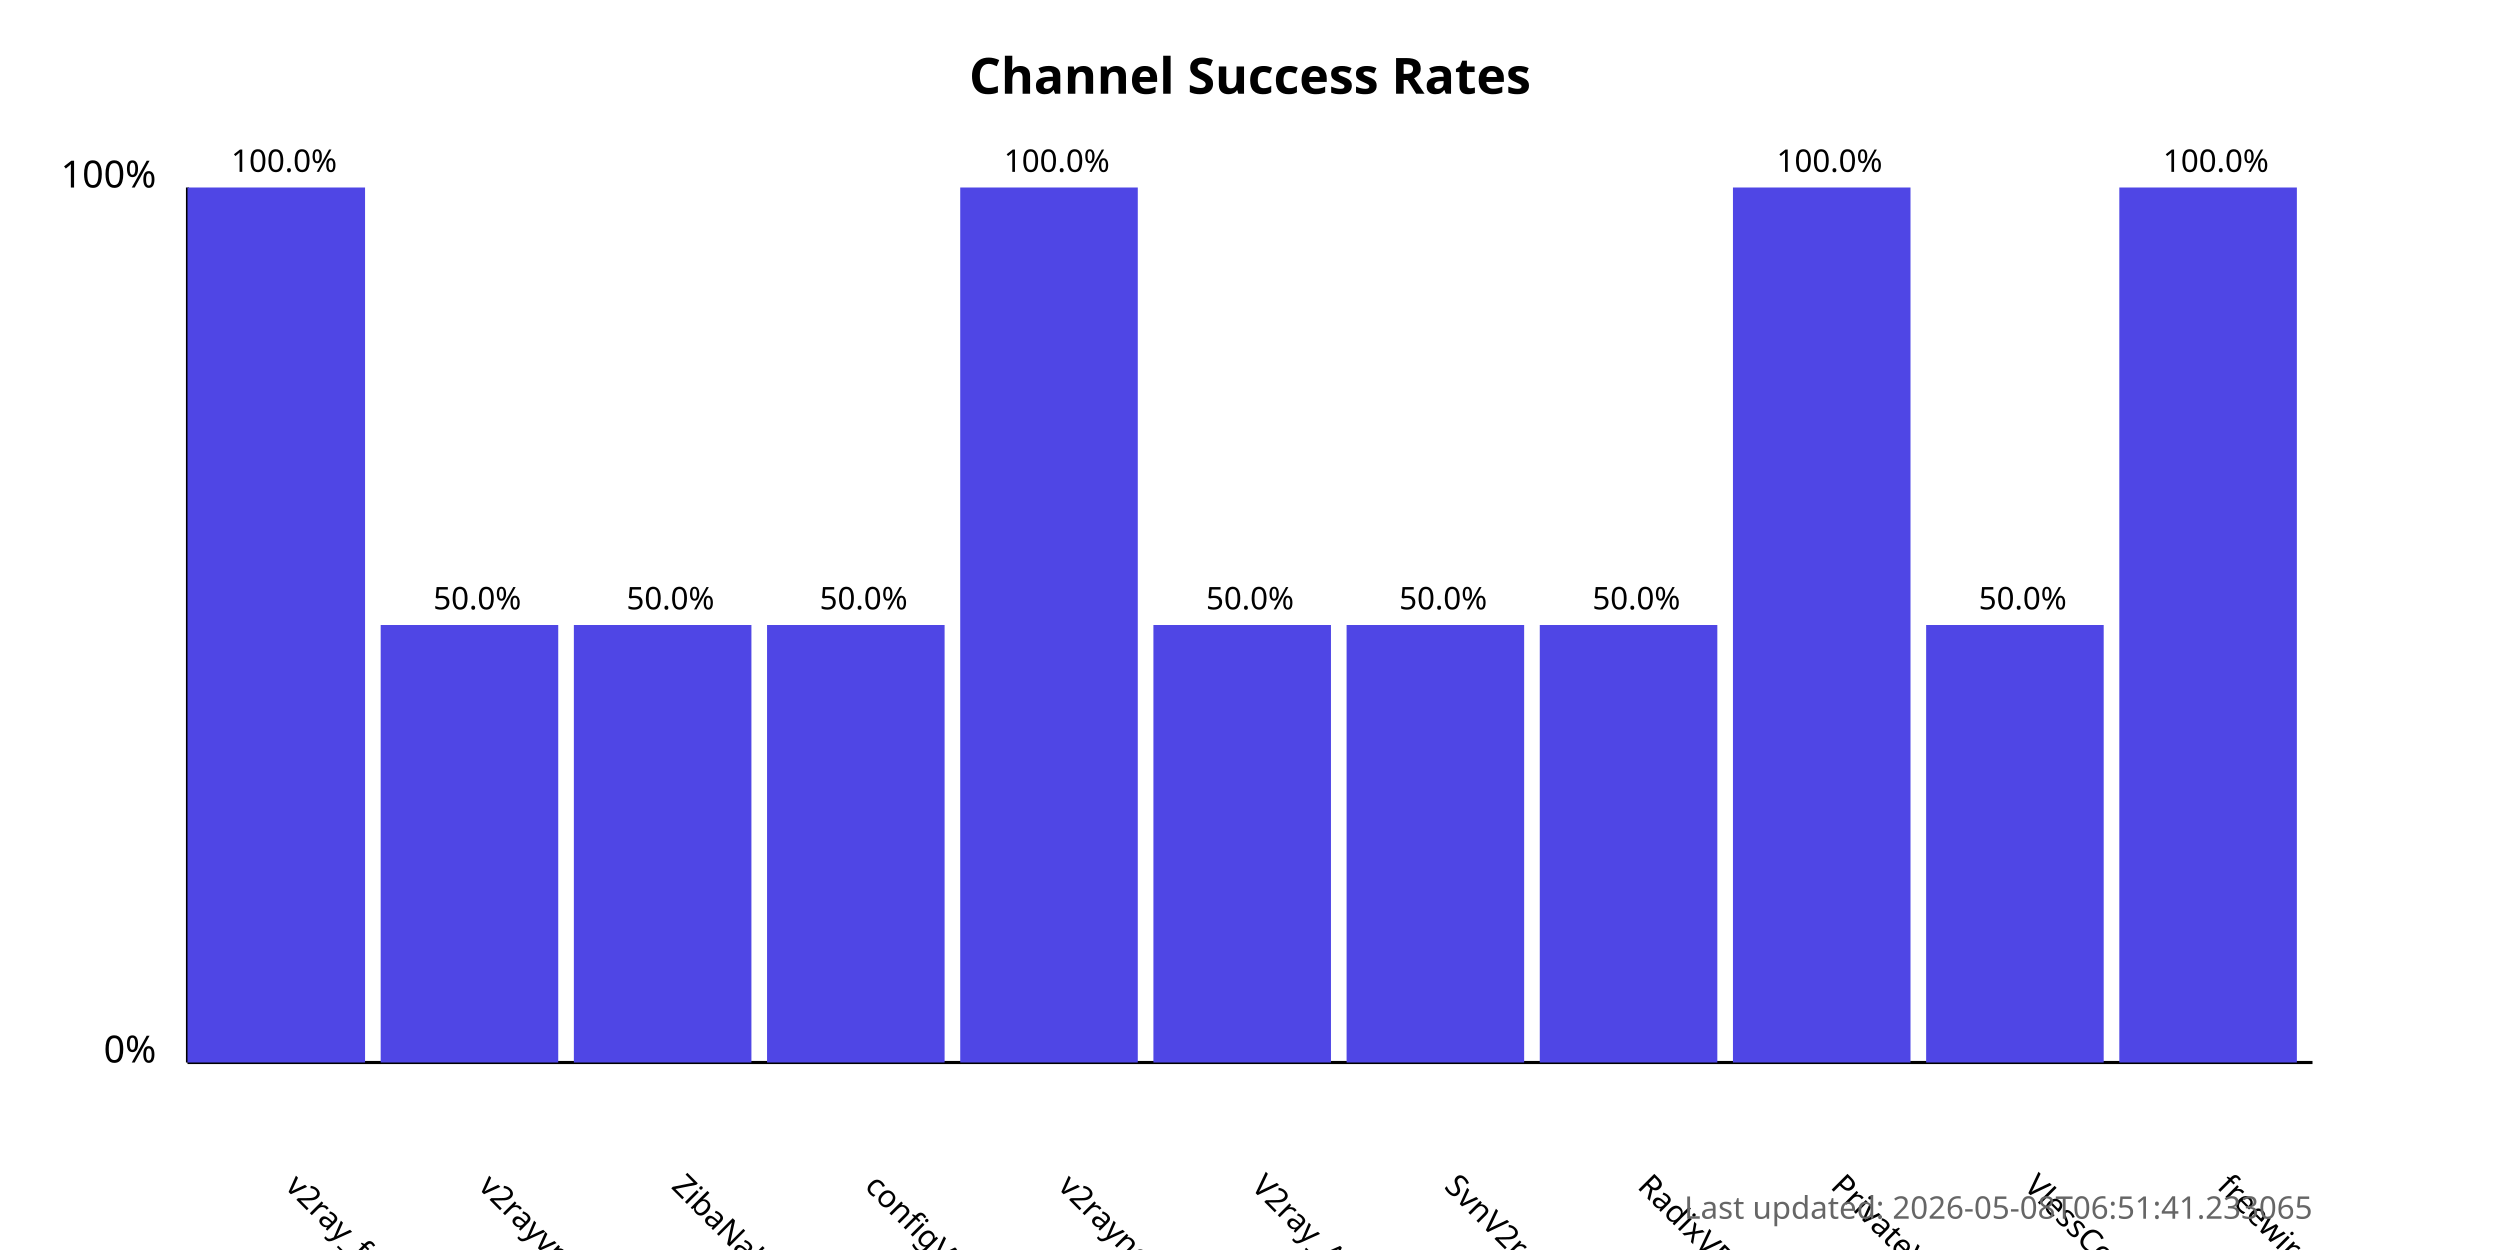
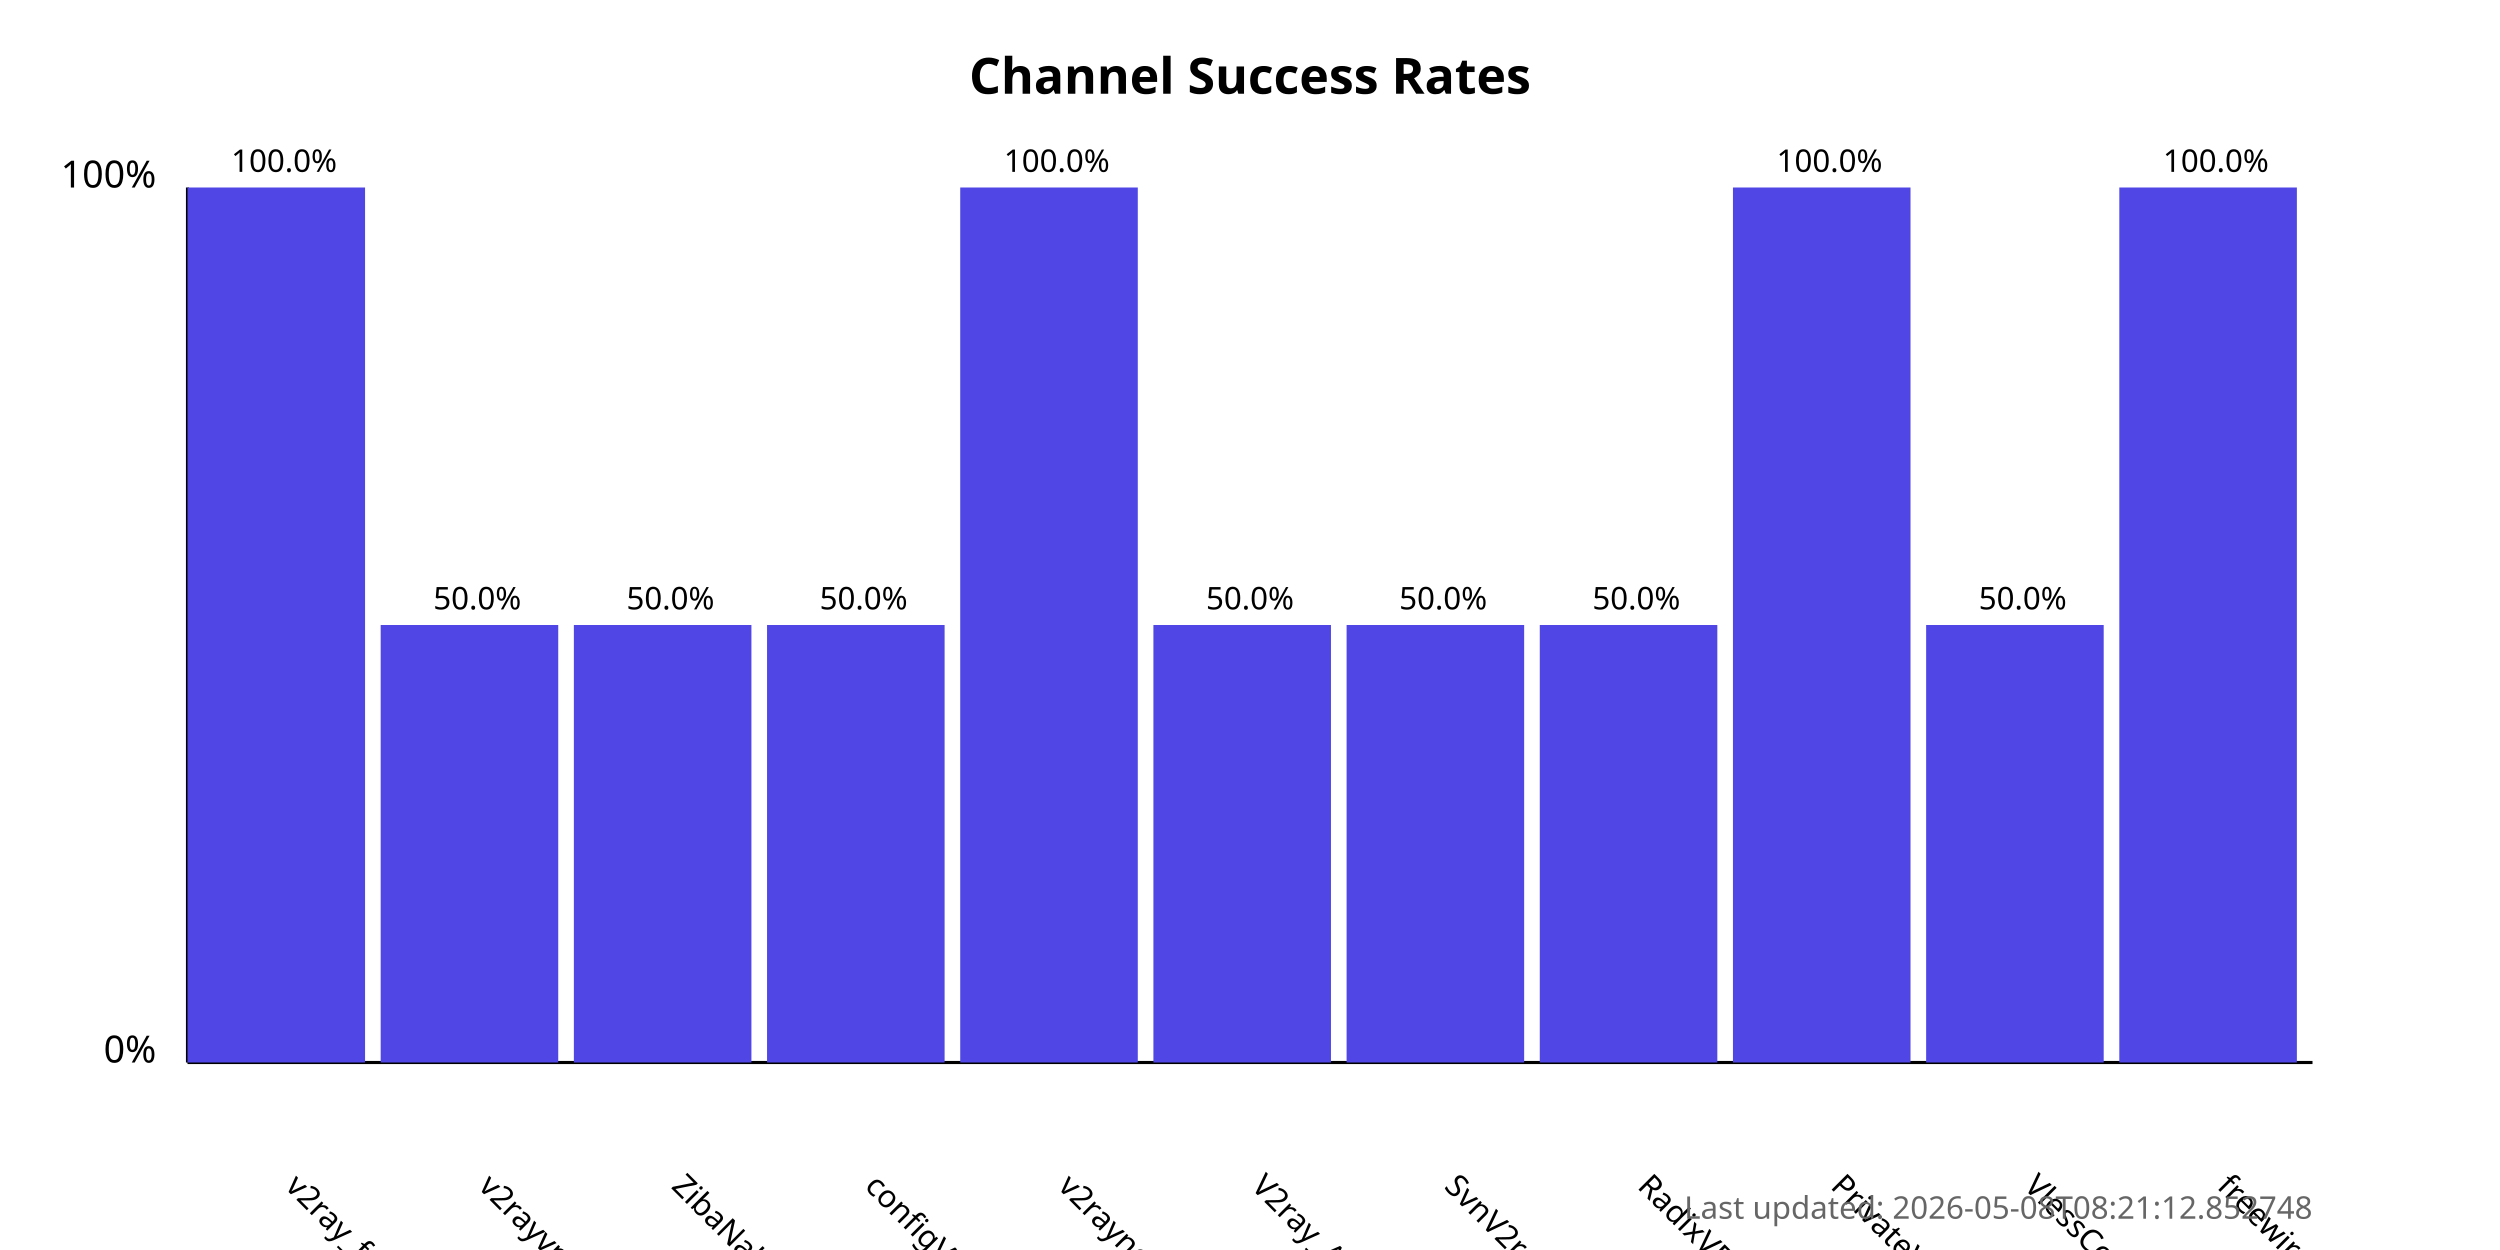
<svg xmlns="http://www.w3.org/2000/svg" width="800" height="400">
  <style>
            .chart-title { font: bold 16px sans-serif; }
            .axis-label { font: 12px sans-serif; }
            .tick-label { font: 10px sans-serif; }
            .bar { fill: #4f46e5; }
            .bar:hover { fill: #6366f1; }
            .timestamp { font: 10px sans-serif; fill: #666; }
        </style>
  <text x="400.0" y="30" text-anchor="middle" class="chart-title">
            Channel Success Rates
        </text>
  <line x1="60" y1="340" x2="60" y2="60" stroke="black" stroke-width="1" />
  <line x1="60" y1="340" x2="740" y2="340" stroke="black" stroke-width="1" />
  <text x="50" y="340" text-anchor="end" class="axis-label">0%</text>
  <text x="50" y="60" text-anchor="end" class="axis-label">100%</text>
  <g>
    <rect x="60" y="60.0" width="56.818" height="280.0" class="bar" />
    <text x="90.909" y="380" transform="rotate(45, 90.90909, 380)" text-anchor="start" class="tick-label">
                v2ray_free_conf
            </text>
    <text x="90.909" y="55.0" text-anchor="middle" class="tick-label">
                100.0%
            </text>
  </g>
  <g>
    <rect x="121.818" y="200.0" width="56.818" height="140.0" class="bar" />
    <text x="152.727" y="380" transform="rotate(45, 152.7273, 380)" text-anchor="start" class="tick-label">
                v2rayvpno
            </text>
    <text x="152.727" y="195.0" text-anchor="middle" class="tick-label">
                50.0%
            </text>
  </g>
  <g>
    <rect x="183.636" y="200.0" width="56.818" height="140.0" class="bar" />
    <text x="214.545" y="380" transform="rotate(45, 214.5455, 380)" text-anchor="start" class="tick-label">
                ZibaNabz
            </text>
    <text x="214.545" y="195.0" text-anchor="middle" class="tick-label">
                50.0%
            </text>
  </g>
  <g>
    <rect x="245.455" y="200.0" width="56.818" height="140.0" class="bar" />
    <text x="276.364" y="380" transform="rotate(45, 276.3636, 380)" text-anchor="start" class="tick-label">
                configV2rayForFree
            </text>
    <text x="276.364" y="195.0" text-anchor="middle" class="tick-label">
                50.0%
            </text>
  </g>
  <g>
    <rect x="307.273" y="60.0" width="56.818" height="280.0" class="bar" />
    <text x="338.182" y="380" transform="rotate(45, 338.1818, 380)" text-anchor="start" class="tick-label">
                v2rayngvpn
            </text>
    <text x="338.182" y="55.0" text-anchor="middle" class="tick-label">
                100.0%
            </text>
  </g>
  <g>
    <rect x="369.091" y="200.0" width="56.818" height="140.0" class="bar" />
    <text x="400.0" y="380" transform="rotate(45, 400.0, 380)" text-anchor="start" class="tick-label">
                V2ray_Alpha
            </text>
    <text x="400.0" y="195.0" text-anchor="middle" class="tick-label">
                50.0%
            </text>
  </g>
  <g>
    <rect x="430.909" y="200.0" width="56.818" height="140.0" class="bar" />
    <text x="461.818" y="380" transform="rotate(45, 461.8182, 380)" text-anchor="start" class="tick-label">
                SvnV2ray
            </text>
    <text x="461.818" y="195.0" text-anchor="middle" class="tick-label">
                50.0%
            </text>
  </g>
  <g>
    <rect x="492.727" y="200.0" width="56.818" height="140.0" class="bar" />
    <text x="523.636" y="380" transform="rotate(45, 523.6364, 380)" text-anchor="start" class="tick-label">
                RadixVPN
            </text>
    <text x="523.636" y="195.0" text-anchor="middle" class="tick-label">
                50.0%
            </text>
  </g>
  <g>
    <rect x="554.545" y="60.0" width="56.818" height="280.0" class="bar" />
    <text x="585.455" y="380" transform="rotate(45, 585.4545, 380)" text-anchor="start" class="tick-label">
                PrivateVPNs
            </text>
    <text x="585.455" y="55.0" text-anchor="middle" class="tick-label">
                100.0%
            </text>
  </g>
  <g>
    <rect x="616.364" y="200.0" width="56.818" height="140.0" class="bar" />
    <text x="647.273" y="380" transform="rotate(45, 647.2727, 380)" text-anchor="start" class="tick-label">
                VlessConfig
            </text>
    <text x="647.273" y="195.0" text-anchor="middle" class="tick-label">
                50.0%
            </text>
  </g>
  <g>
    <rect x="678.182" y="60.0" width="56.818" height="280.0" class="bar" />
    <text x="709.091" y="380" transform="rotate(45, 709.0909, 380)" text-anchor="start" class="tick-label">
                freewireguard
            </text>
    <text x="709.091" y="55.0" text-anchor="middle" class="tick-label">
                100.0%
            </text>
  </g>
  <text x="740" y="390" text-anchor="end" class="timestamp">
-             Last updated: 2026-05-08T06:51:41.233065
+             Last updated: 2026-05-08T08:21:12.852748
        </text>
</svg>
